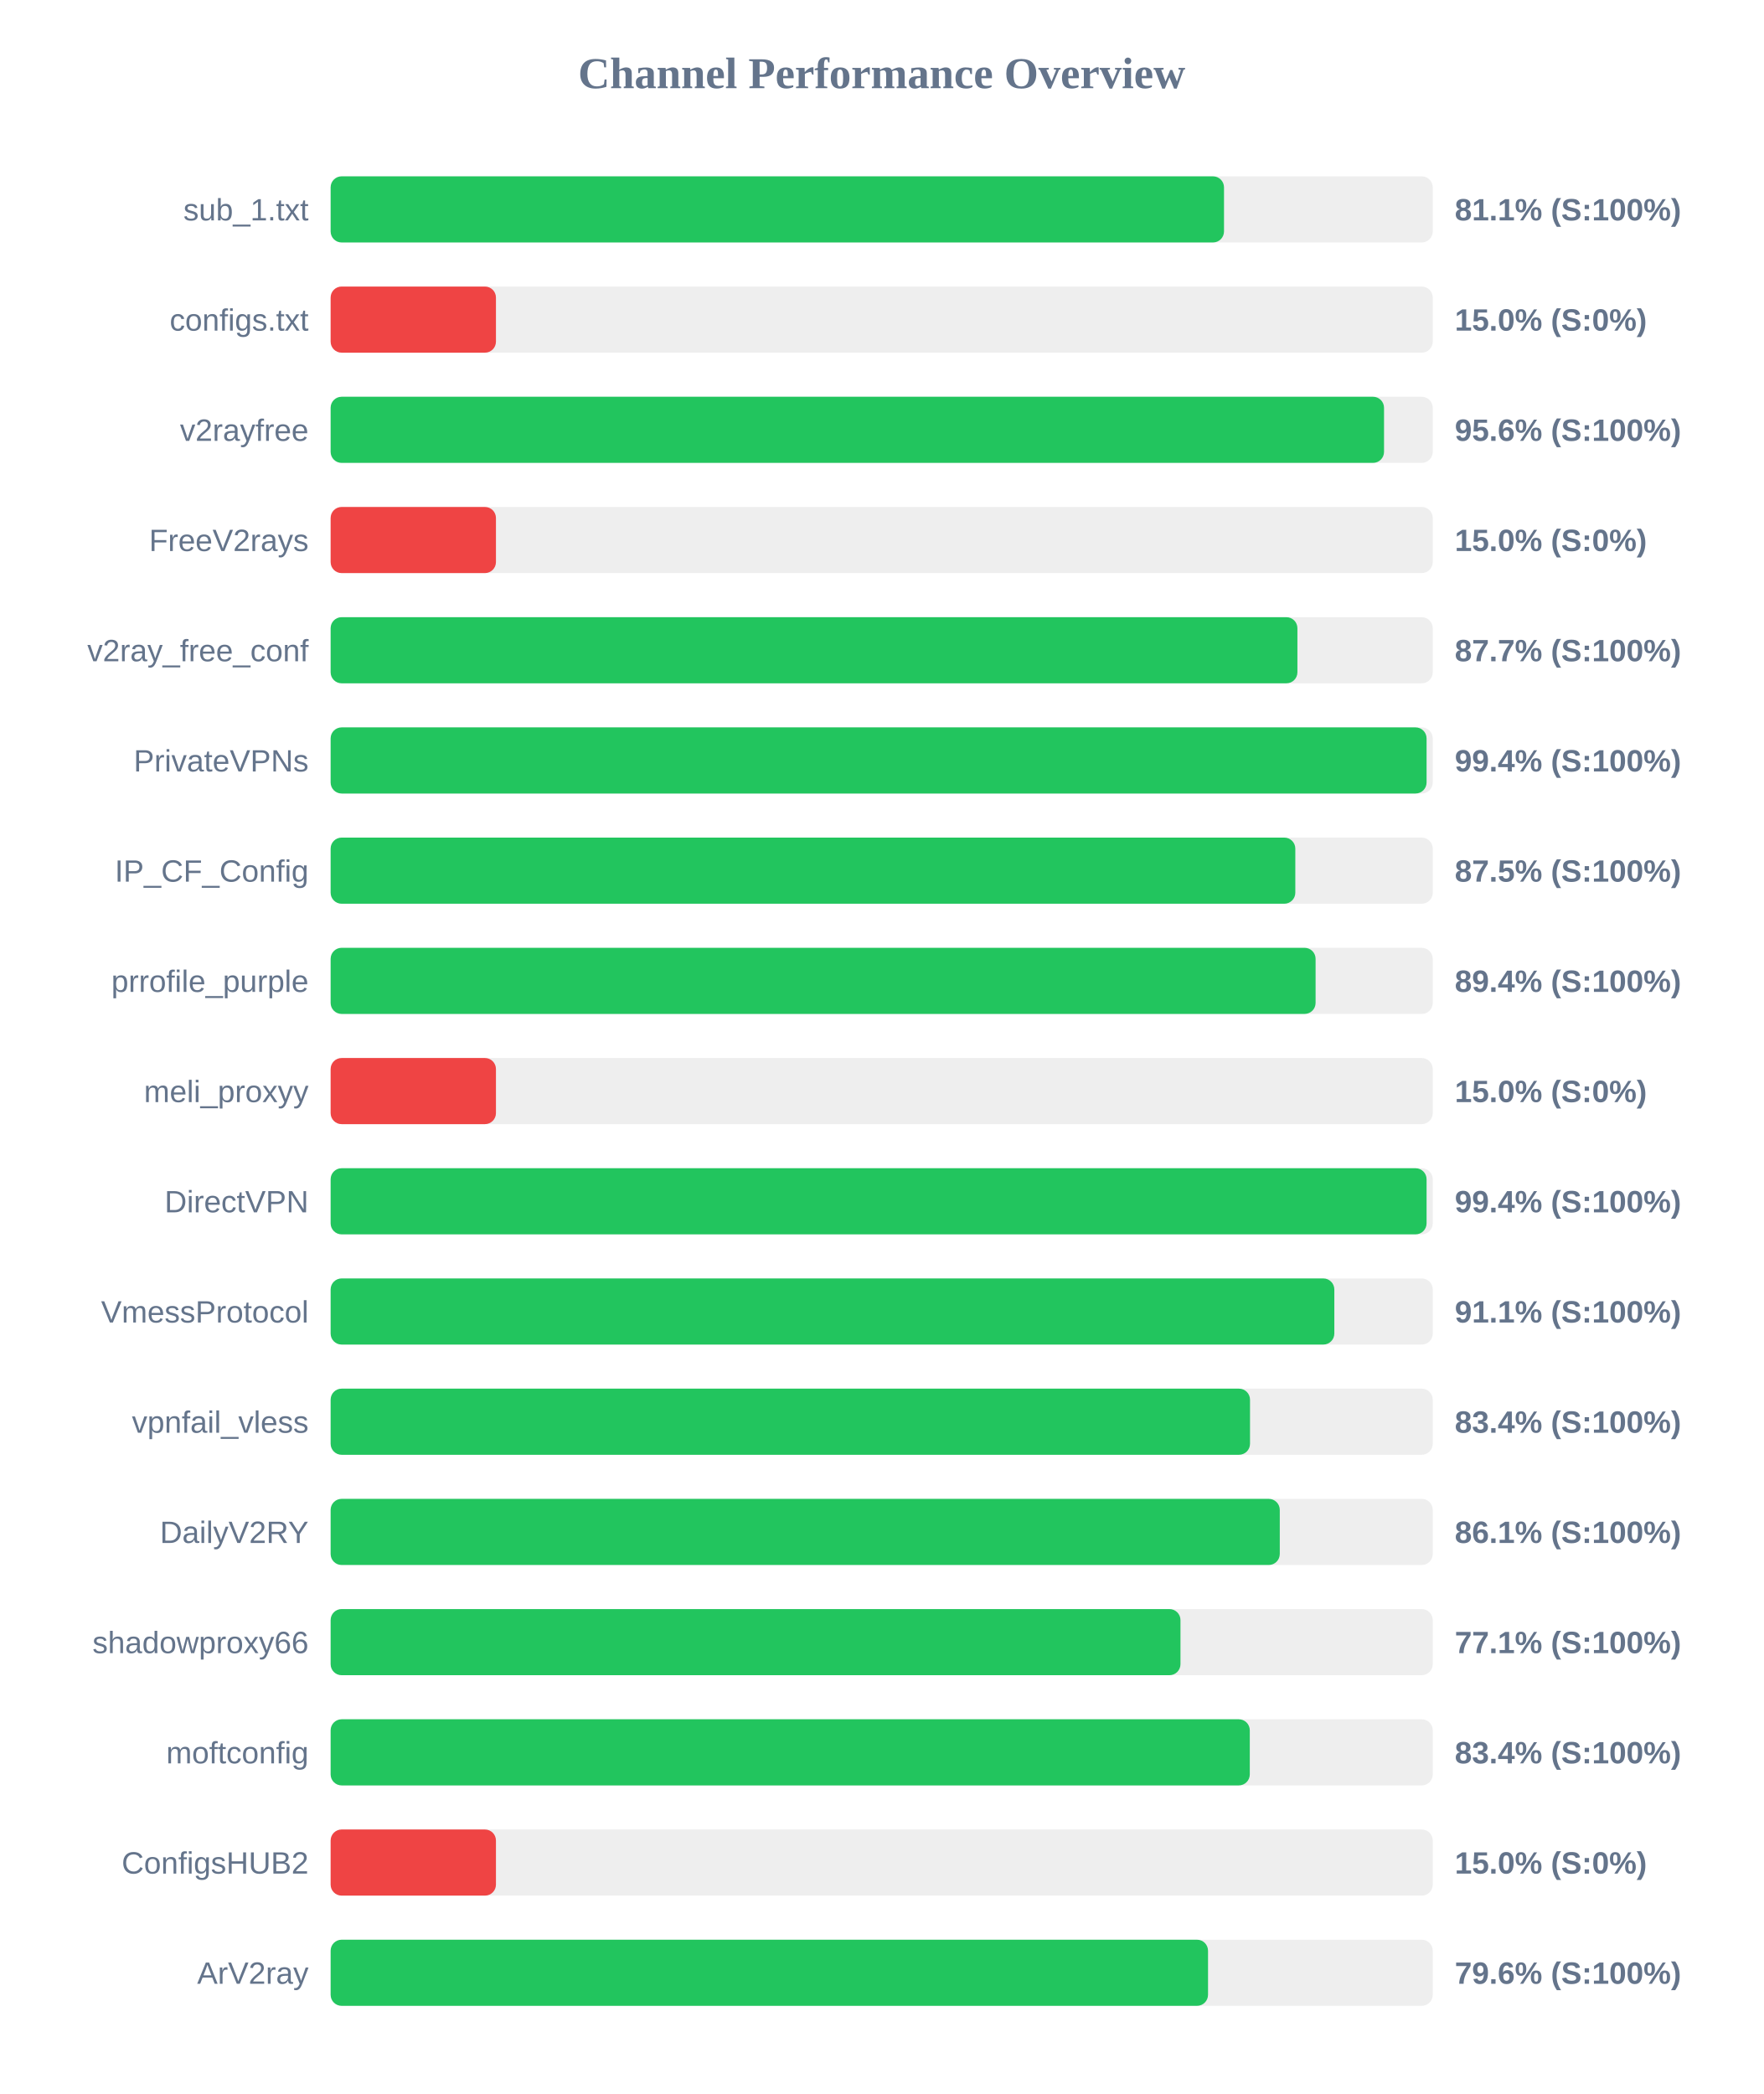
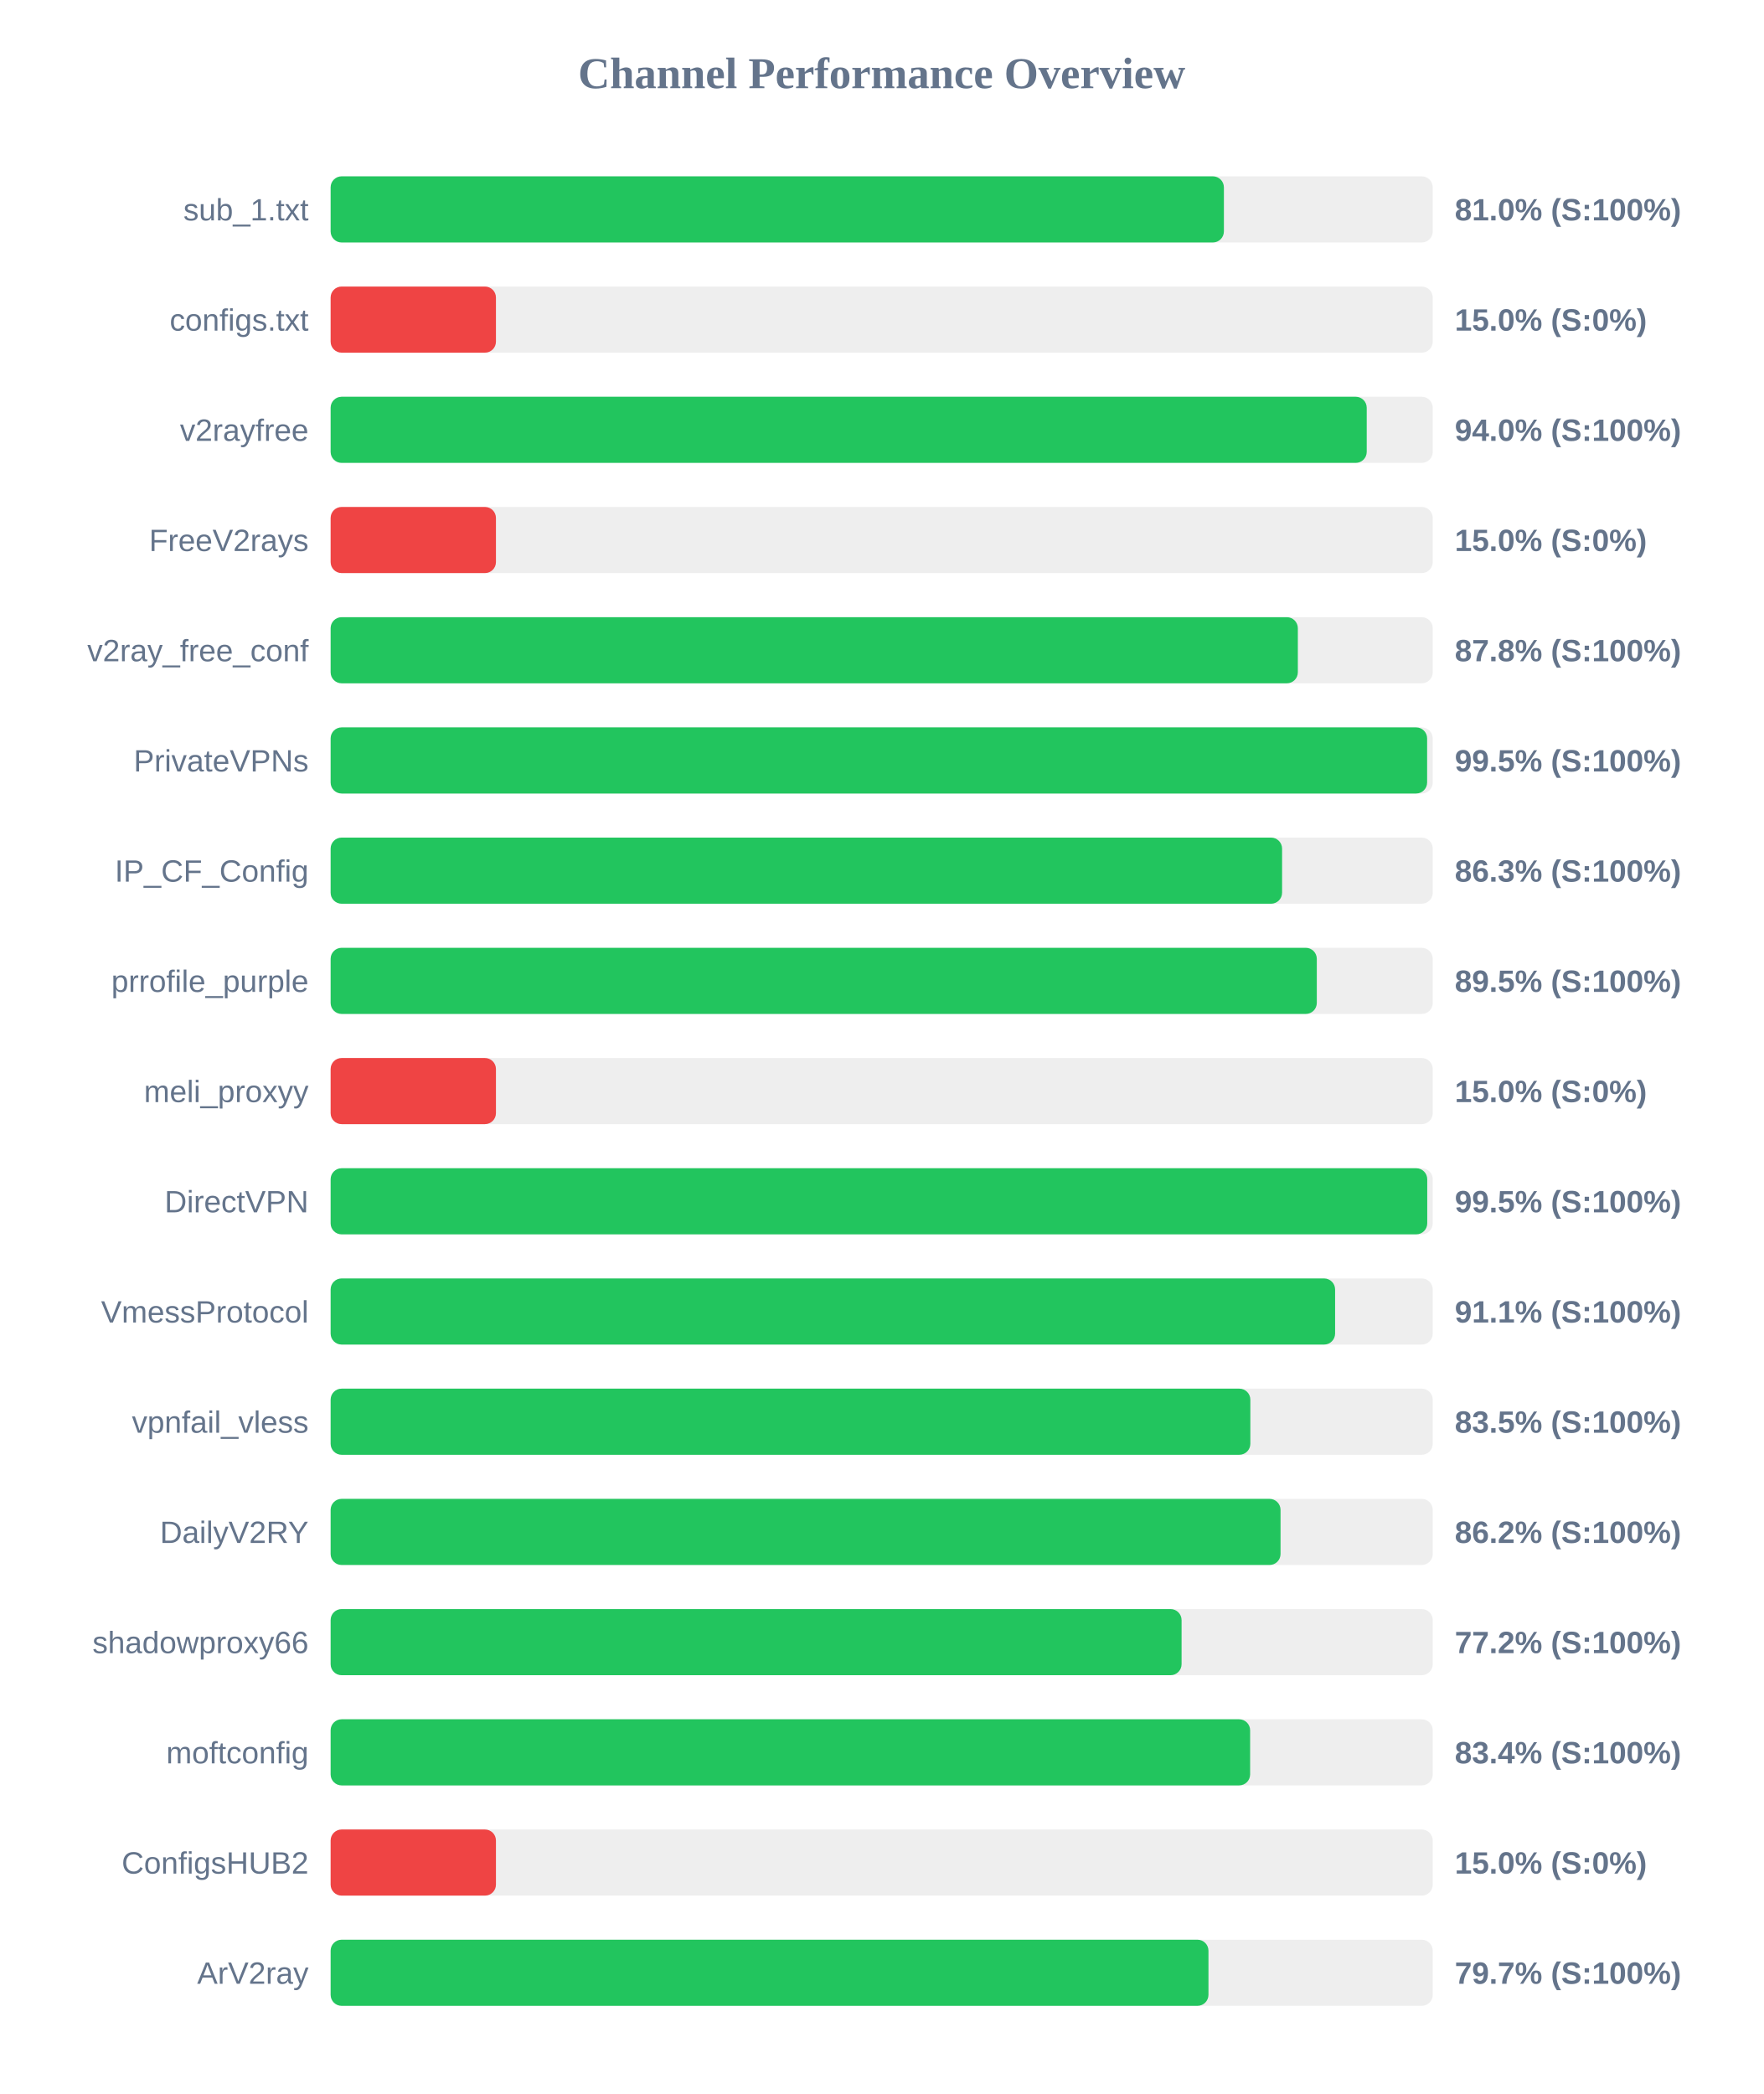
<svg xmlns="http://www.w3.org/2000/svg" width="800" height="950" version="1.1">
  <style>
        .row { font: 14px Arial; fill: #64748b; }
        .score { font: bold 14px Arial; fill: #64748b; }
    </style>
  <text x="400" y="40" text-anchor="middle" font-size="20px" font-weight="bold" fill="#64748b">Channel Performance Overview</text>
  <rect x="150" y="80" width="500" height="30" fill="#eee" rx="5" />
-   <rect x="150" y="80" width="405.3" height="30" fill="#22c55e" rx="5" />
+   <rect x="150" y="80" width="405.25" height="30" fill="#22c55e" rx="5" />
  <text x="140" y="100" text-anchor="end" class="row">sub_1.txt</text>
-   <text x="660" y="100" text-anchor="start" class="score">81.1% (S:100%)</text>
+   <text x="660" y="100" text-anchor="start" class="score">81.0% (S:100%)</text>
  <rect x="150" y="130" width="500" height="30" fill="#eee" rx="5" />
  <rect x="150" y="130" width="75.0" height="30" fill="#ef4444" rx="5" />
  <text x="140" y="150" text-anchor="end" class="row">configs.txt</text>
  <text x="660" y="150" text-anchor="start" class="score">15.0% (S:0%)</text>
  <rect x="150" y="180" width="500" height="30" fill="#eee" rx="5" />
-   <rect x="150" y="180" width="477.9" height="30" fill="#22c55e" rx="5" />
+   <rect x="150" y="180" width="470.05" height="30" fill="#22c55e" rx="5" />
  <text x="140" y="200" text-anchor="end" class="row">v2rayfree</text>
-   <text x="660" y="200" text-anchor="start" class="score">95.6% (S:100%)</text>
+   <text x="660" y="200" text-anchor="start" class="score">94.0% (S:100%)</text>
  <rect x="150" y="230" width="500" height="30" fill="#eee" rx="5" />
  <rect x="150" y="230" width="75.0" height="30" fill="#ef4444" rx="5" />
  <text x="140" y="250" text-anchor="end" class="row">FreeV2rays</text>
  <text x="660" y="250" text-anchor="start" class="score">15.0% (S:0%)</text>
  <rect x="150" y="280" width="500" height="30" fill="#eee" rx="5" />
-   <rect x="150" y="280" width="438.6" height="30" fill="#22c55e" rx="5" />
+   <rect x="150" y="280" width="438.8" height="30" fill="#22c55e" rx="5" />
  <text x="140" y="300" text-anchor="end" class="row">v2ray_free_conf</text>
-   <text x="660" y="300" text-anchor="start" class="score">87.7% (S:100%)</text>
+   <text x="660" y="300" text-anchor="start" class="score">87.8% (S:100%)</text>
  <rect x="150" y="330" width="500" height="30" fill="#eee" rx="5" />
-   <rect x="150" y="330" width="497.2" height="30" fill="#22c55e" rx="5" />
+   <rect x="150" y="330" width="497.45" height="30" fill="#22c55e" rx="5" />
  <text x="140" y="350" text-anchor="end" class="row">PrivateVPNs</text>
-   <text x="660" y="350" text-anchor="start" class="score">99.4% (S:100%)</text>
+   <text x="660" y="350" text-anchor="start" class="score">99.5% (S:100%)</text>
  <rect x="150" y="380" width="500" height="30" fill="#eee" rx="5" />
-   <rect x="150" y="380" width="437.65" height="30" fill="#22c55e" rx="5" />
+   <rect x="150" y="380" width="431.65" height="30" fill="#22c55e" rx="5" />
  <text x="140" y="400" text-anchor="end" class="row">IP_CF_Config</text>
-   <text x="660" y="400" text-anchor="start" class="score">87.5% (S:100%)</text>
+   <text x="660" y="400" text-anchor="start" class="score">86.3% (S:100%)</text>
  <rect x="150" y="430" width="500" height="30" fill="#eee" rx="5" />
-   <rect x="150" y="430" width="446.85" height="30" fill="#22c55e" rx="5" />
+   <rect x="150" y="430" width="447.4" height="30" fill="#22c55e" rx="5" />
  <text x="140" y="450" text-anchor="end" class="row">prrofile_purple</text>
-   <text x="660" y="450" text-anchor="start" class="score">89.4% (S:100%)</text>
+   <text x="660" y="450" text-anchor="start" class="score">89.5% (S:100%)</text>
  <rect x="150" y="480" width="500" height="30" fill="#eee" rx="5" />
  <rect x="150" y="480" width="75.0" height="30" fill="#ef4444" rx="5" />
  <text x="140" y="500" text-anchor="end" class="row">meli_proxyy</text>
  <text x="660" y="500" text-anchor="start" class="score">15.0% (S:0%)</text>
  <rect x="150" y="530" width="500" height="30" fill="#eee" rx="5" />
-   <rect x="150" y="530" width="497.2" height="30" fill="#22c55e" rx="5" />
+   <rect x="150" y="530" width="497.5" height="30" fill="#22c55e" rx="5" />
  <text x="140" y="550" text-anchor="end" class="row">DirectVPN</text>
-   <text x="660" y="550" text-anchor="start" class="score">99.4% (S:100%)</text>
+   <text x="660" y="550" text-anchor="start" class="score">99.5% (S:100%)</text>
  <rect x="150" y="580" width="500" height="30" fill="#eee" rx="5" />
-   <rect x="150" y="580" width="455.35" height="30" fill="#22c55e" rx="5" />
+   <rect x="150" y="580" width="455.7" height="30" fill="#22c55e" rx="5" />
  <text x="140" y="600" text-anchor="end" class="row">VmessProtocol</text>
  <text x="660" y="600" text-anchor="start" class="score">91.1% (S:100%)</text>
  <rect x="150" y="630" width="500" height="30" fill="#eee" rx="5" />
-   <rect x="150" y="630" width="417.1" height="30" fill="#22c55e" rx="5" />
+   <rect x="150" y="630" width="417.25" height="30" fill="#22c55e" rx="5" />
  <text x="140" y="650" text-anchor="end" class="row">vpnfail_vless</text>
-   <text x="660" y="650" text-anchor="start" class="score">83.4% (S:100%)</text>
+   <text x="660" y="650" text-anchor="start" class="score">83.5% (S:100%)</text>
  <rect x="150" y="680" width="500" height="30" fill="#eee" rx="5" />
-   <rect x="150" y="680" width="430.6" height="30" fill="#22c55e" rx="5" />
+   <rect x="150" y="680" width="430.95" height="30" fill="#22c55e" rx="5" />
  <text x="140" y="700" text-anchor="end" class="row">DailyV2RY</text>
-   <text x="660" y="700" text-anchor="start" class="score">86.1% (S:100%)</text>
+   <text x="660" y="700" text-anchor="start" class="score">86.2% (S:100%)</text>
  <rect x="150" y="730" width="500" height="30" fill="#eee" rx="5" />
-   <rect x="150" y="730" width="385.55" height="30" fill="#22c55e" rx="5" />
+   <rect x="150" y="730" width="386.05" height="30" fill="#22c55e" rx="5" />
  <text x="140" y="750" text-anchor="end" class="row">shadowproxy66</text>
-   <text x="660" y="750" text-anchor="start" class="score">77.1% (S:100%)</text>
+   <text x="660" y="750" text-anchor="start" class="score">77.2% (S:100%)</text>
  <rect x="150" y="780" width="500" height="30" fill="#eee" rx="5" />
-   <rect x="150" y="780" width="417.0" height="30" fill="#22c55e" rx="5" />
+   <rect x="150" y="780" width="417.15" height="30" fill="#22c55e" rx="5" />
  <text x="140" y="800" text-anchor="end" class="row">moftconfig</text>
  <text x="660" y="800" text-anchor="start" class="score">83.4% (S:100%)</text>
  <rect x="150" y="830" width="500" height="30" fill="#eee" rx="5" />
  <rect x="150" y="830" width="75.0" height="30" fill="#ef4444" rx="5" />
  <text x="140" y="850" text-anchor="end" class="row">ConfigsHUB2</text>
  <text x="660" y="850" text-anchor="start" class="score">15.0% (S:0%)</text>
  <rect x="150" y="880" width="500" height="30" fill="#eee" rx="5" />
-   <rect x="150" y="880" width="398.05" height="30" fill="#22c55e" rx="5" />
+   <rect x="150" y="880" width="398.25" height="30" fill="#22c55e" rx="5" />
  <text x="140" y="900" text-anchor="end" class="row">ArV2ray</text>
-   <text x="660" y="900" text-anchor="start" class="score">79.6% (S:100%)</text>
+   <text x="660" y="900" text-anchor="start" class="score">79.7% (S:100%)</text>
</svg>
